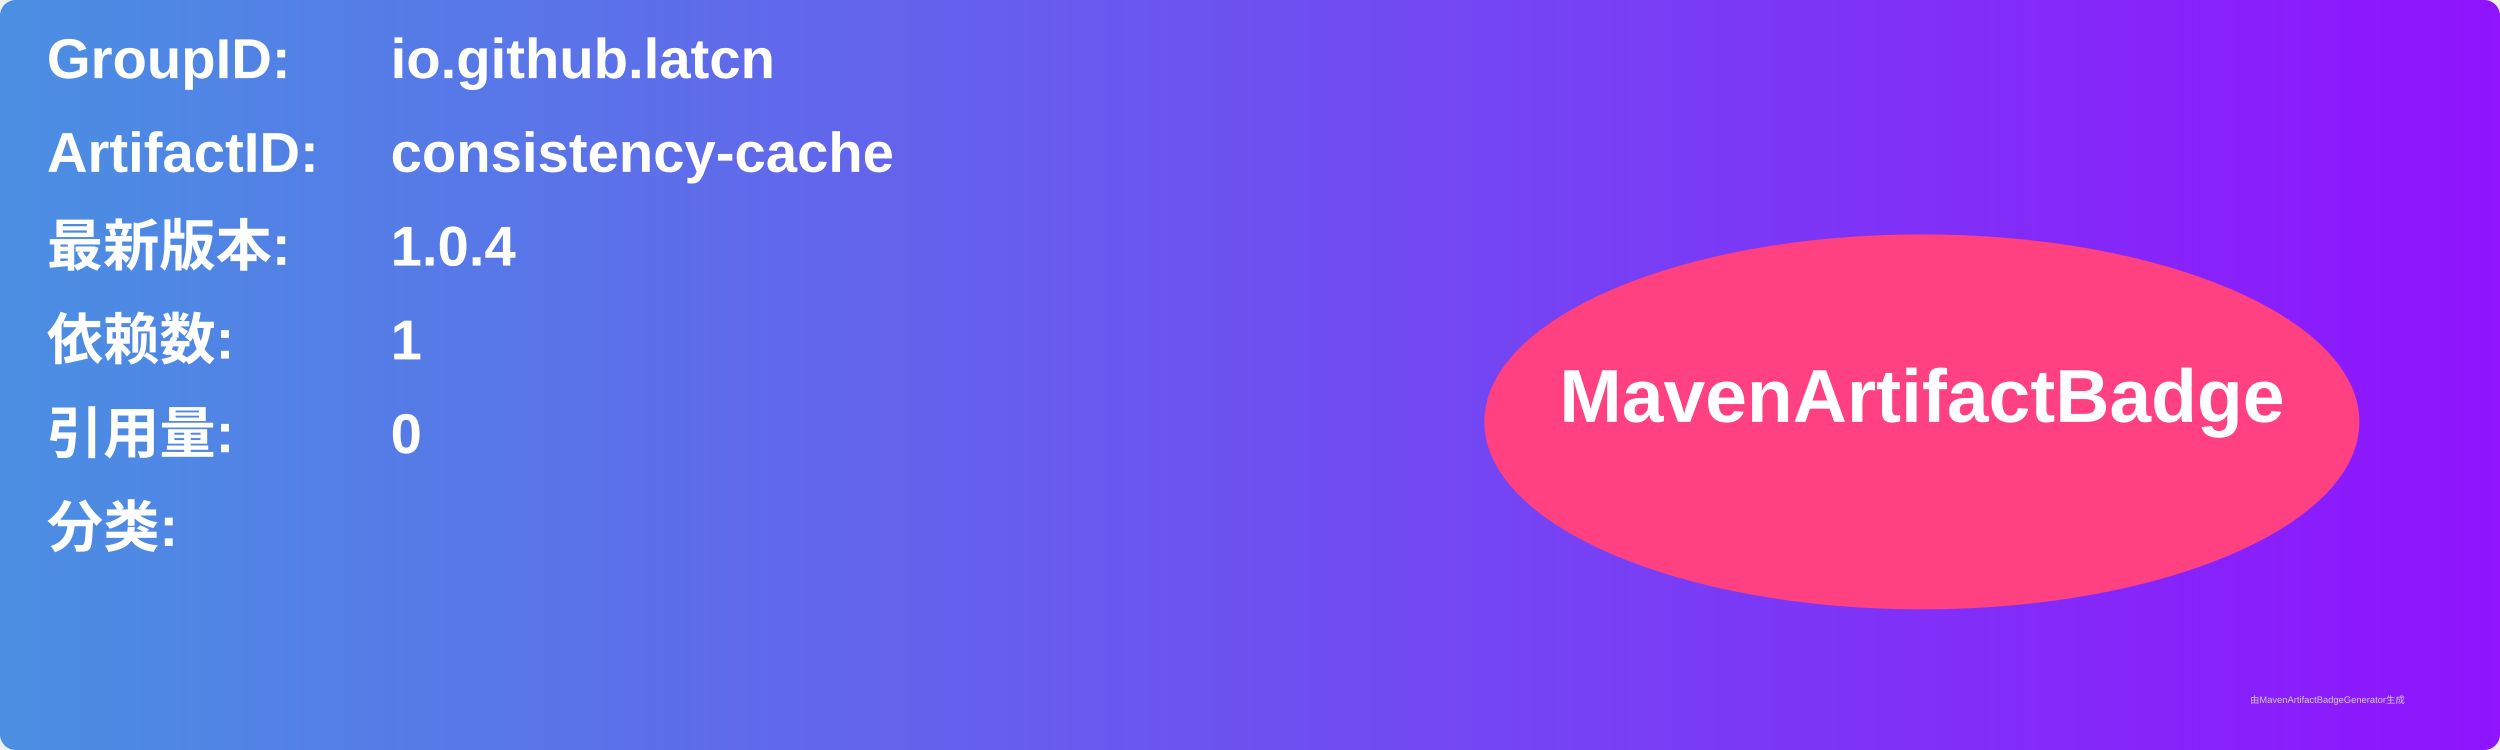
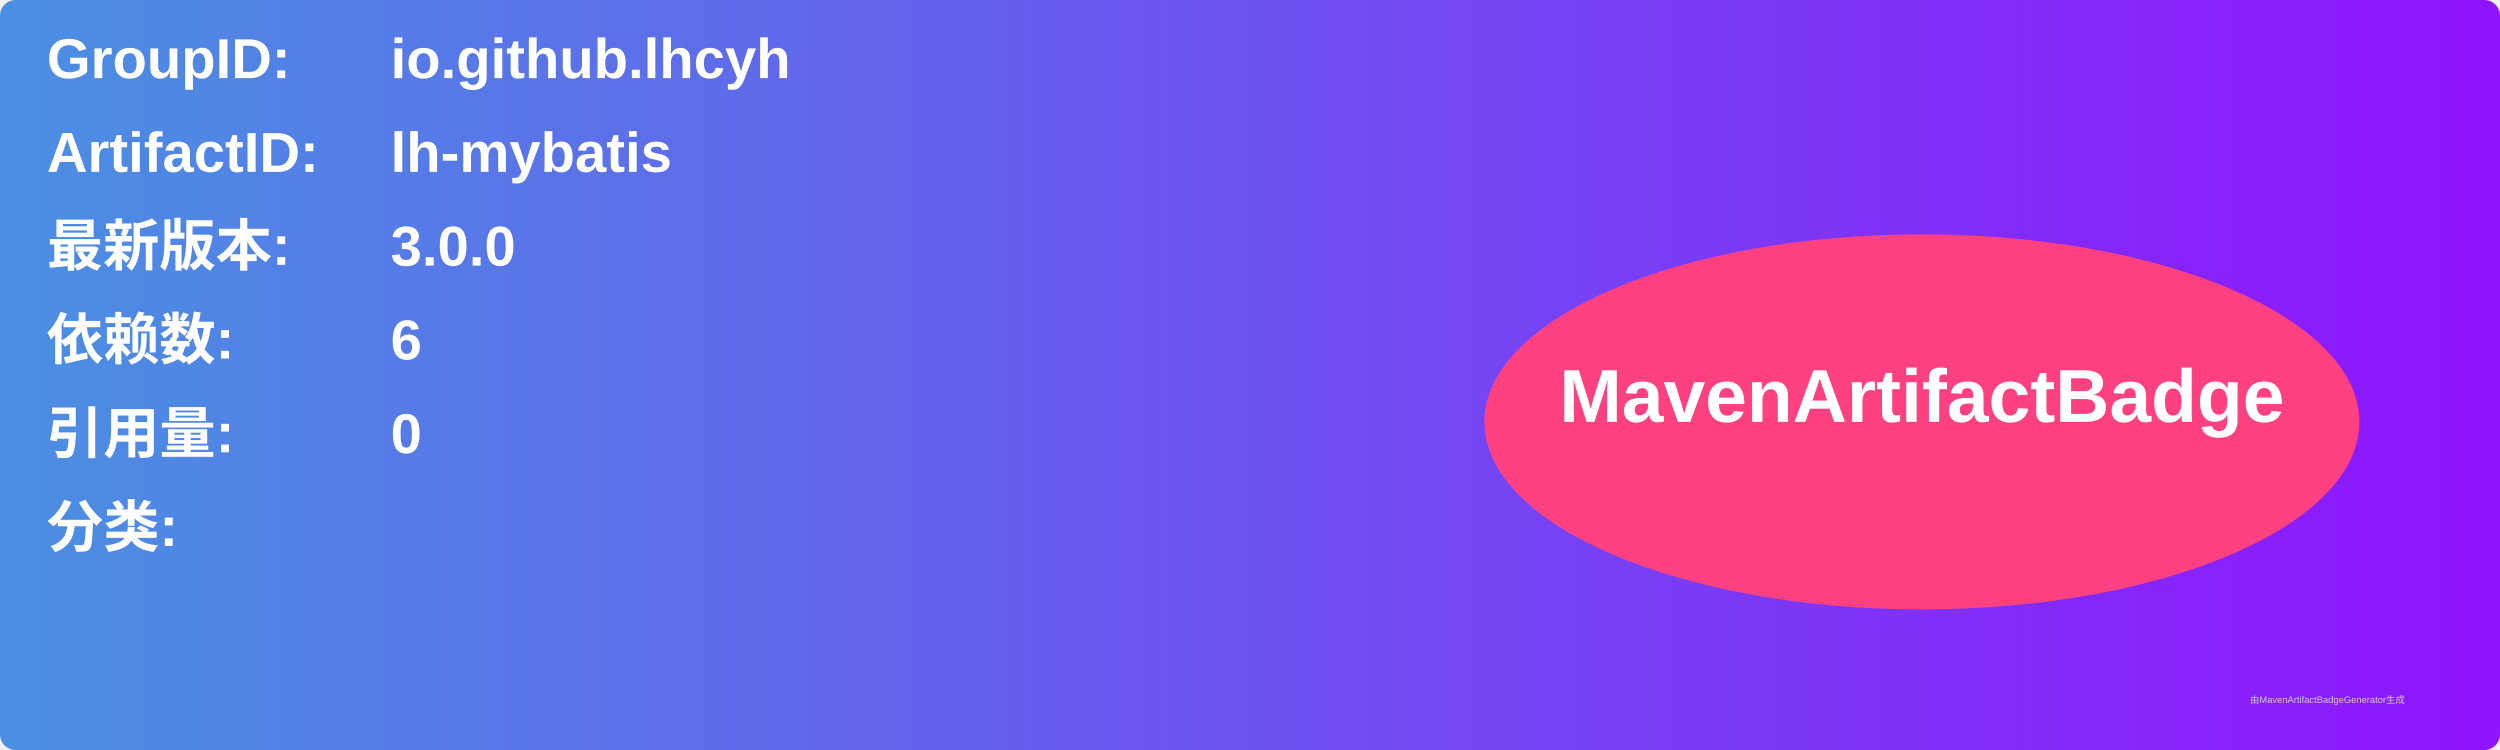
<svg xmlns="http://www.w3.org/2000/svg" width="800" height="240" viewBox="0 0 800 240">
  <linearGradient id="grad" x1="0%" y1="0%" x2="100%" y2="0%">
    <stop offset="0%" stop-color="#4a90e2" />
    <stop offset="100%" stop-color="#9013fe" />
  </linearGradient>
  <rect width="100%" height="100%" rx="5" ry="5" fill="url(#grad)" />
  <g transform="translate(15, 15)">
    <text x="0" y="10" font-family="Arial" font-size="18" fill="white" font-weight="bold" width="260">GroupID:</text>
-     <text x="110" y="10" font-family="Arial" font-size="18" fill="white" font-weight="bold" width="460">io.github.latcn</text>
+     <text x="110" y="10" font-family="Arial" font-size="18" fill="white" font-weight="bold" width="460">io.github.lhcyh</text>
    <text x="0" y="40" font-family="Arial" font-size="18" fill="white" font-weight="bold" width="260">ArtifactID:</text>
-     <text x="110" y="40" font-family="Arial" font-size="18" fill="white" font-weight="bold" width="460">consistency-cache</text>
+     <text x="110" y="40" font-family="Arial" font-size="18" fill="white" font-weight="bold" width="460">lh-mybatis</text>
    <text x="0" y="70" font-family="Arial" font-size="18" fill="white" font-weight="bold">最新版本:</text>
    <text x="110" y="70" font-family="Arial" font-size="18" fill="white" font-weight="bold">
-       <tspan font-weight="bold">1.0.4</tspan>
+       <tspan font-weight="bold">3.0.0</tspan>
    </text>
    <text x="0" y="100" font-family="Arial" font-size="18" fill="white" font-weight="bold">依赖数: </text>
    <text x="110" y="100" font-family="Arial" font-size="18" fill="white">
-       <tspan font-weight="bold">1</tspan>
+       <tspan font-weight="bold">6</tspan>
    </text>
    <text x="0" y="130" font-family="Arial" font-size="18" fill="white" font-weight="bold">引用量: </text>
    <text x="110" y="130" font-family="Arial" font-size="18" fill="white">
      <tspan font-weight="bold">0</tspan>
    </text>
    <text x="0" y="160" font-family="Arial" font-size="18" fill="white" font-weight="bold">分类:</text>
    <text x="10" y="190" font-family="Arial" font-size="10" fill="white">
      <tspan font-weight="bold" />
    </text>
    <ellipse cx="600" cy="120" rx="140" ry="60" fill="#ff4081" />
    <text x="600" y="120" text-anchor="middle" font-family="Arial" font-size="24" fill="white" font-weight="bold">MavenArtifactBadge</text>
  </g>
  <text x="720" y="225" font-family="Arial" font-size="3" fill="#d0d0d0">由MavenArtifactBadgeGenerator生成</text>
</svg>
